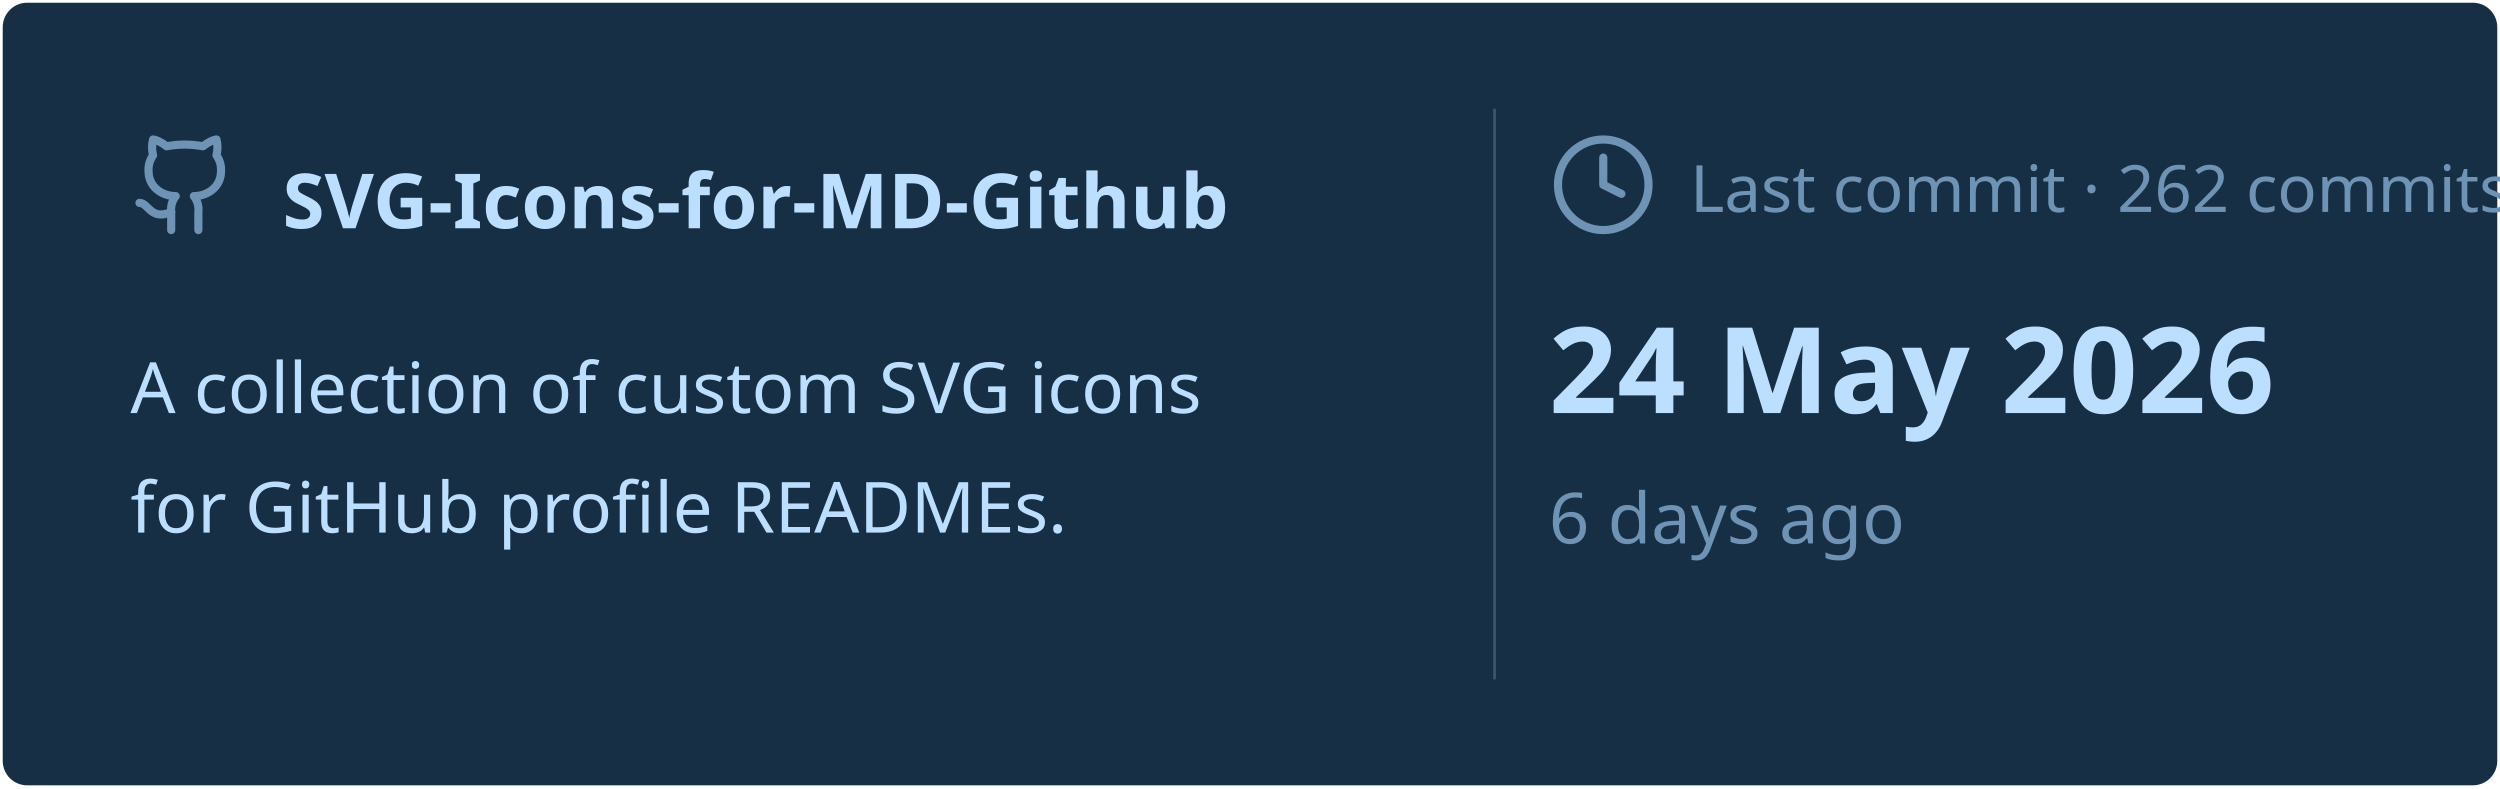
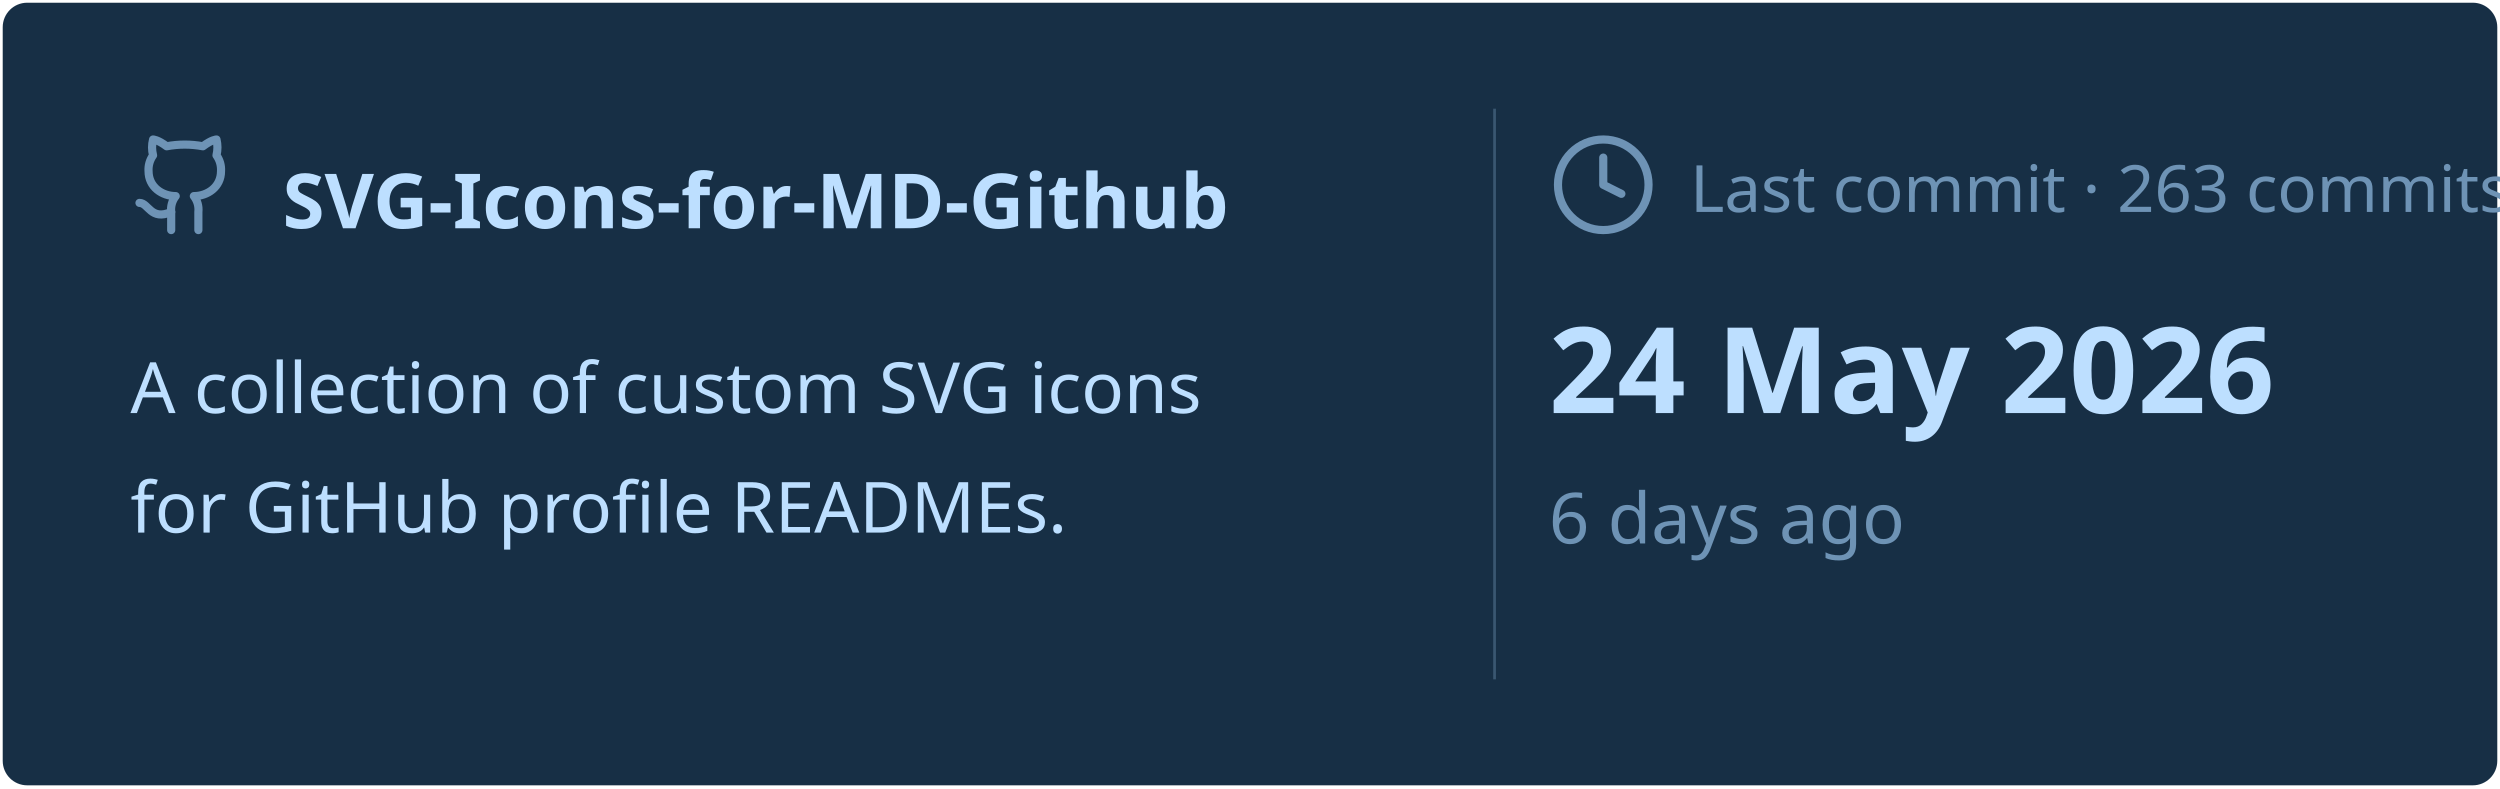
<svg xmlns="http://www.w3.org/2000/svg" viewBox="0 0 460 145" width="460px" height="145px">
  <rect stroke="#000000" stroke-opacity="0" fill="#172F45" rx="4.5" x="0.5" y="0.5" width="459" height="144" />
  <g transform="translate(24, 42)">
    <svg x="0" y="-18" width="20" height="20" viewBox="0 0 24 24" fill="none" stroke="#6E93B5" stroke-width="1.8" stroke-linecap="round" stroke-linejoin="round">
      <path d="M15 22v-4a4.8 4.8 0 0 0-1-3.5c3 0 6-2 6-5.5.08-1.25-.27-2.48-1-3.5.28-1.15.28-2.35 0-3.5 0 0-1 0-3 1.5-2.64-.5-5.36-.5-8 0C6 2 5 2 5 2c-.3 1.15-.3 2.35 0 3.5A5.403 5.403 0 0 0 4 9c0 3.5 3 5.5 6 5.5-.39.49-.68 1.05-.85 1.65-.17.6-.22 1.23-.15 1.85v4" />
      <path d="M9 18c-4.51 2-5-2-7-2" />
    </svg>
    <text x="28" y="0" font-family="&quot;Segoe UI&quot;, Ubuntu, sans-serif" font-size="14" font-weight="700" fill="#BDDFFF">SVG-Icons-for-MD-Github</text>
  </g>
  <text x="24" y="76" font-family="&quot;Segoe UI&quot;, Ubuntu, sans-serif" font-size="13" font-weight="400" fill="#BDDFFF">A collection of custom SVG icons</text>
  <text x="24" y="98" font-family="&quot;Segoe UI&quot;, Ubuntu, sans-serif" font-size="13" font-weight="400" fill="#BDDFFF">for GitHub profile READMEs.</text>
  <line x1="275" y1="20" x2="275" y2="125" stroke="#6E93B5" stroke-width="0.5" stroke-opacity="0.4" />
  <svg x="285" y="24" width="20" height="20" viewBox="0 0 24 24" fill="none" stroke="#6E93B5" stroke-width="1.8" stroke-linecap="round" stroke-linejoin="round">
    <circle cx="12" cy="12" r="10" />
    <polyline points="12 6 12 12 16 14" />
  </svg>
-   <text x="311" y="39" font-family="&quot;Segoe UI&quot;, Ubuntu, sans-serif" font-size="12" font-weight="400" fill="#6E93B5">Last commit · 262 commits</text>
+   <text x="311" y="39" font-family="&quot;Segoe UI&quot;, Ubuntu, sans-serif" font-size="12" font-weight="400" fill="#6E93B5">Last commit · 263 commits</text>
  <text x="285" y="76" font-family="&quot;Segoe UI&quot;, Ubuntu, sans-serif" font-size="22" font-weight="700" fill="#BDDFFF">24 May 2026</text>
  <text x="285" y="100" font-family="&quot;Segoe UI&quot;, Ubuntu, sans-serif" font-size="13" font-weight="400" fill="#6E93B5">6 days ago</text>
</svg>
